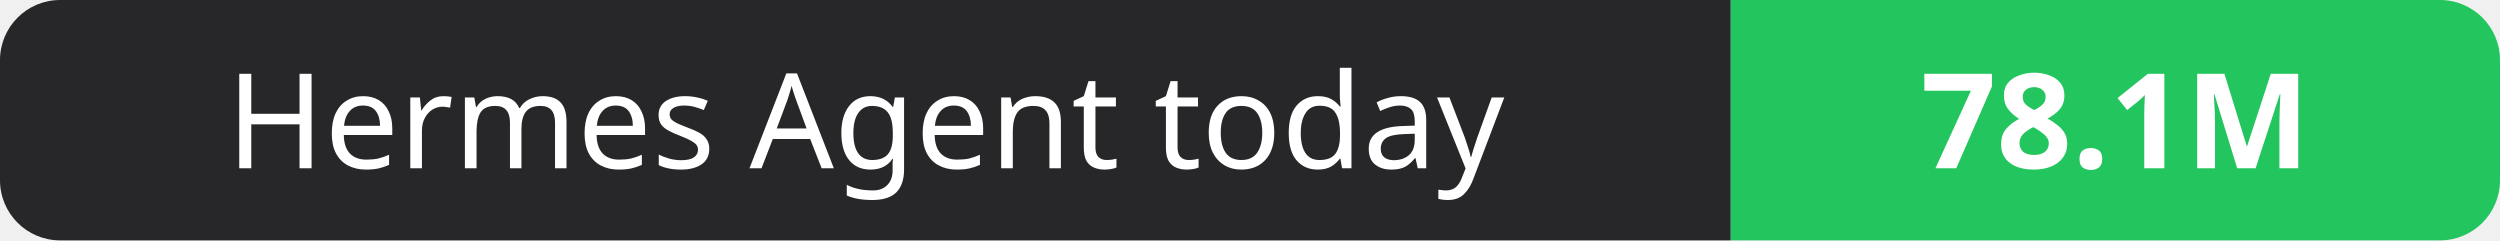
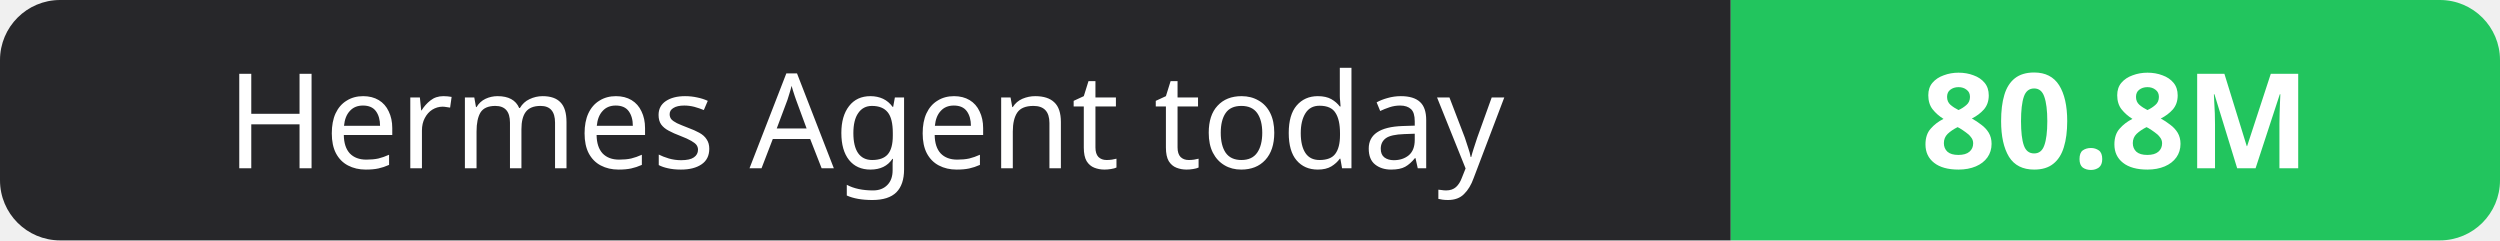
- <svg xmlns="http://www.w3.org/2000/svg" width="208" height="20" role="img" aria-label="Hermes Agent today: 78.1M">
+ <svg xmlns="http://www.w3.org/2000/svg" width="208" height="20" role="img" aria-label="Hermes Agent today: 80.8M">
  <clipPath id="r">
    <rect width="208" height="20" rx="5" fill="#fff" />
  </clipPath>
  <g clip-path="url(#r)">
    <rect width="144" height="20" fill="#27272a" />
    <rect x="144" width="64" height="20" fill="#22c55e" />
  </g>
  <g fill="#fff" text-anchor="middle" font-family="Verdana,Geneva,sans-serif" font-size="11">
    <text x="72.0" y="14">Hermes Agent today</text>
-     <text x="176.0" y="14" font-weight="700">78.1M</text>
+     <text x="176.0" y="14" font-weight="700">80.8M</text>
  </g>
</svg>
